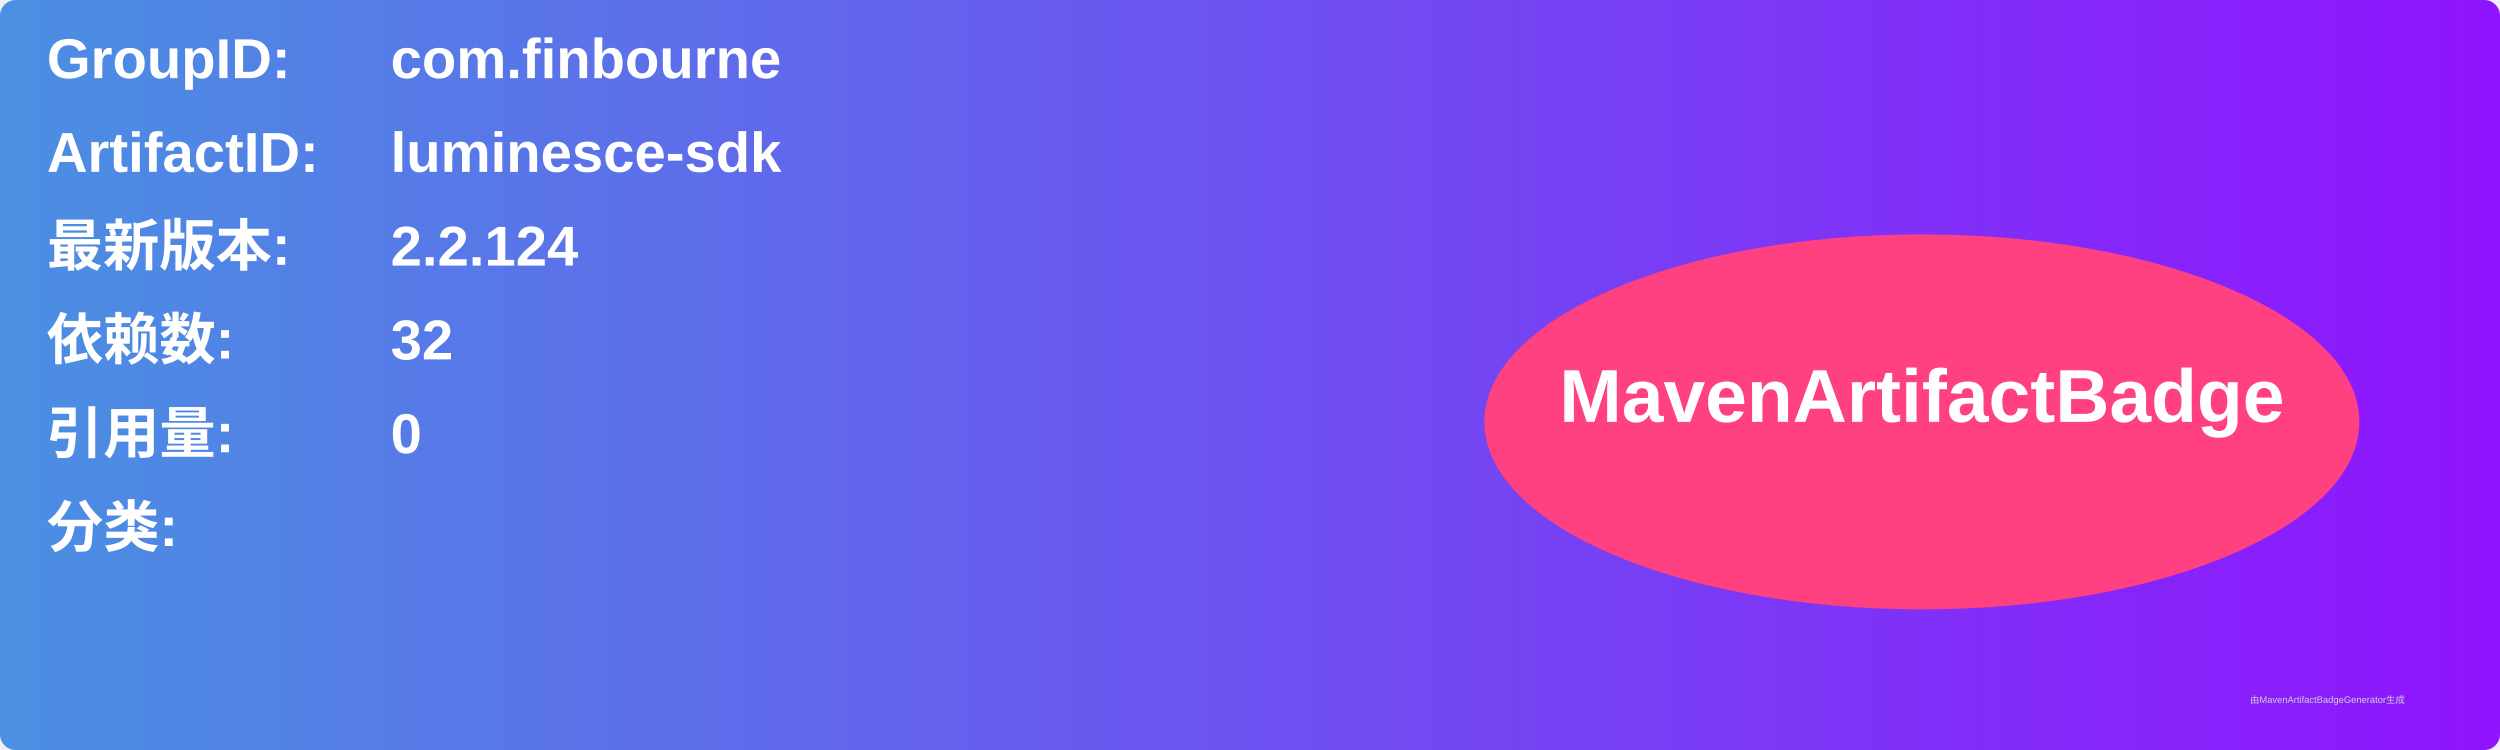
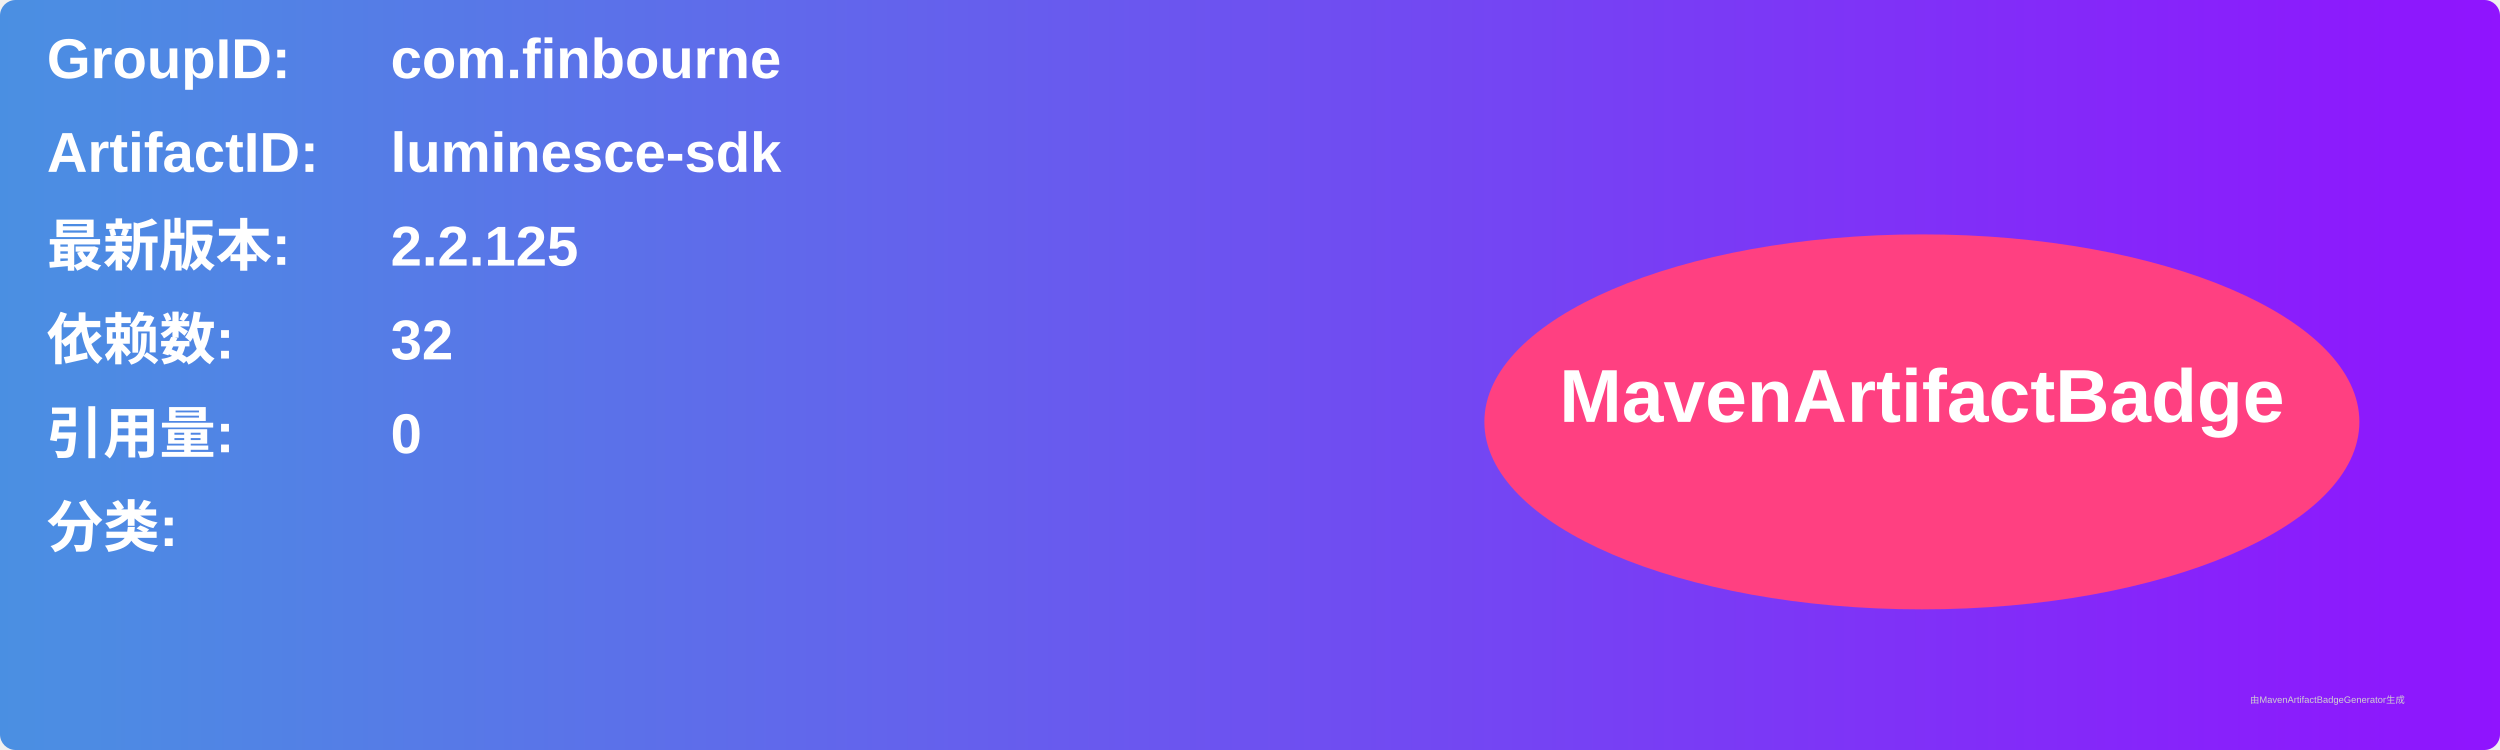
<svg xmlns="http://www.w3.org/2000/svg" width="800" height="240" viewBox="0 0 800 240">
  <linearGradient id="grad" x1="0%" y1="0%" x2="100%" y2="0%">
    <stop offset="0%" stop-color="#4a90e2" />
    <stop offset="100%" stop-color="#9013fe" />
  </linearGradient>
  <rect width="100%" height="100%" rx="5" ry="5" fill="url(#grad)" />
  <g transform="translate(15, 15)">
    <text x="0" y="10" font-family="Arial" font-size="18" fill="white" font-weight="bold" width="260">GroupID:</text>
    <text x="110" y="10" font-family="Arial" font-size="18" fill="white" font-weight="bold" width="460">com.finbourne</text>
    <text x="0" y="40" font-family="Arial" font-size="18" fill="white" font-weight="bold" width="260">ArtifactID:</text>
    <text x="110" y="40" font-family="Arial" font-size="18" fill="white" font-weight="bold" width="460">luminesce-sdk</text>
    <text x="0" y="70" font-family="Arial" font-size="18" fill="white" font-weight="bold">最新版本:</text>
    <text x="110" y="70" font-family="Arial" font-size="18" fill="white" font-weight="bold">
-       <tspan font-weight="bold">2.2.124</tspan>
+       <tspan font-weight="bold">2.2.125</tspan>
    </text>
    <text x="0" y="100" font-family="Arial" font-size="18" fill="white" font-weight="bold">依赖数: </text>
    <text x="110" y="100" font-family="Arial" font-size="18" fill="white">
      <tspan font-weight="bold">32</tspan>
    </text>
    <text x="0" y="130" font-family="Arial" font-size="18" fill="white" font-weight="bold">引用量: </text>
    <text x="110" y="130" font-family="Arial" font-size="18" fill="white">
      <tspan font-weight="bold">0</tspan>
    </text>
    <text x="0" y="160" font-family="Arial" font-size="18" fill="white" font-weight="bold">分类:</text>
    <text x="10" y="190" font-family="Arial" font-size="10" fill="white">
      <tspan font-weight="bold" />
    </text>
    <ellipse cx="600" cy="120" rx="140" ry="60" fill="#ff4081" />
    <text x="600" y="120" text-anchor="middle" font-family="Arial" font-size="24" fill="white" font-weight="bold">MavenArtifactBadge</text>
  </g>
  <text x="720" y="225" font-family="Arial" font-size="3" fill="#d0d0d0">由MavenArtifactBadgeGenerator生成</text>
</svg>
